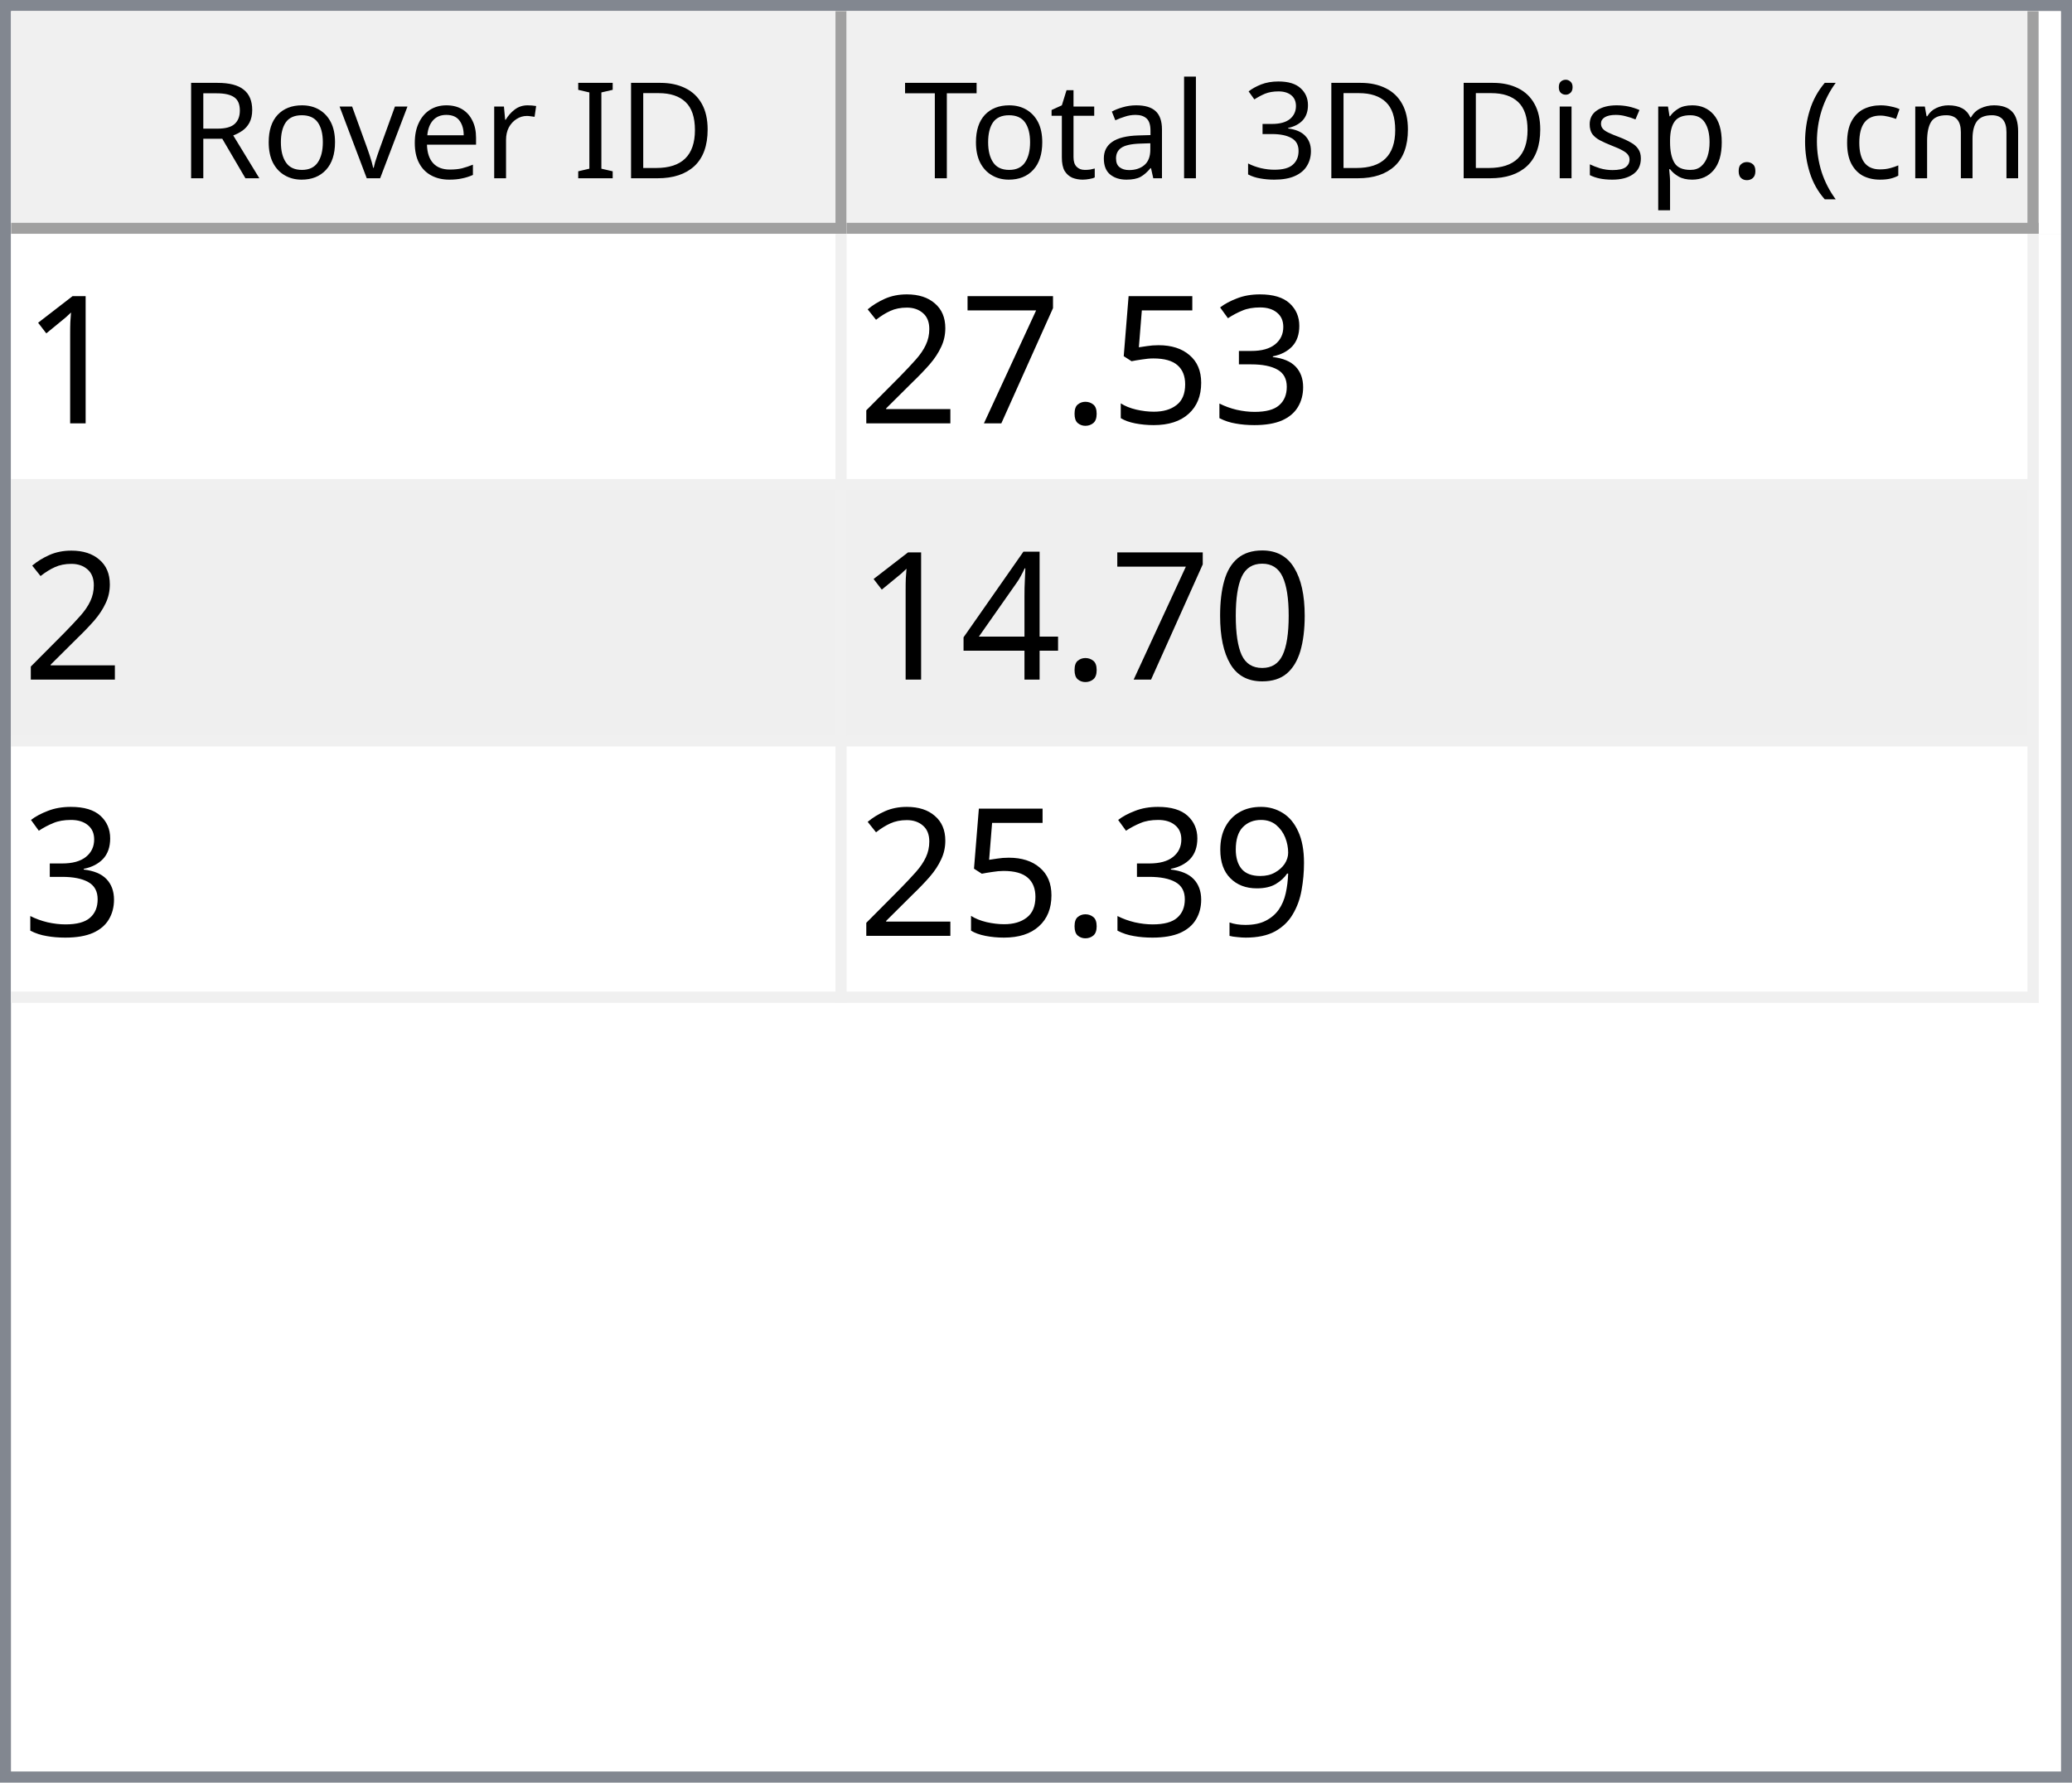
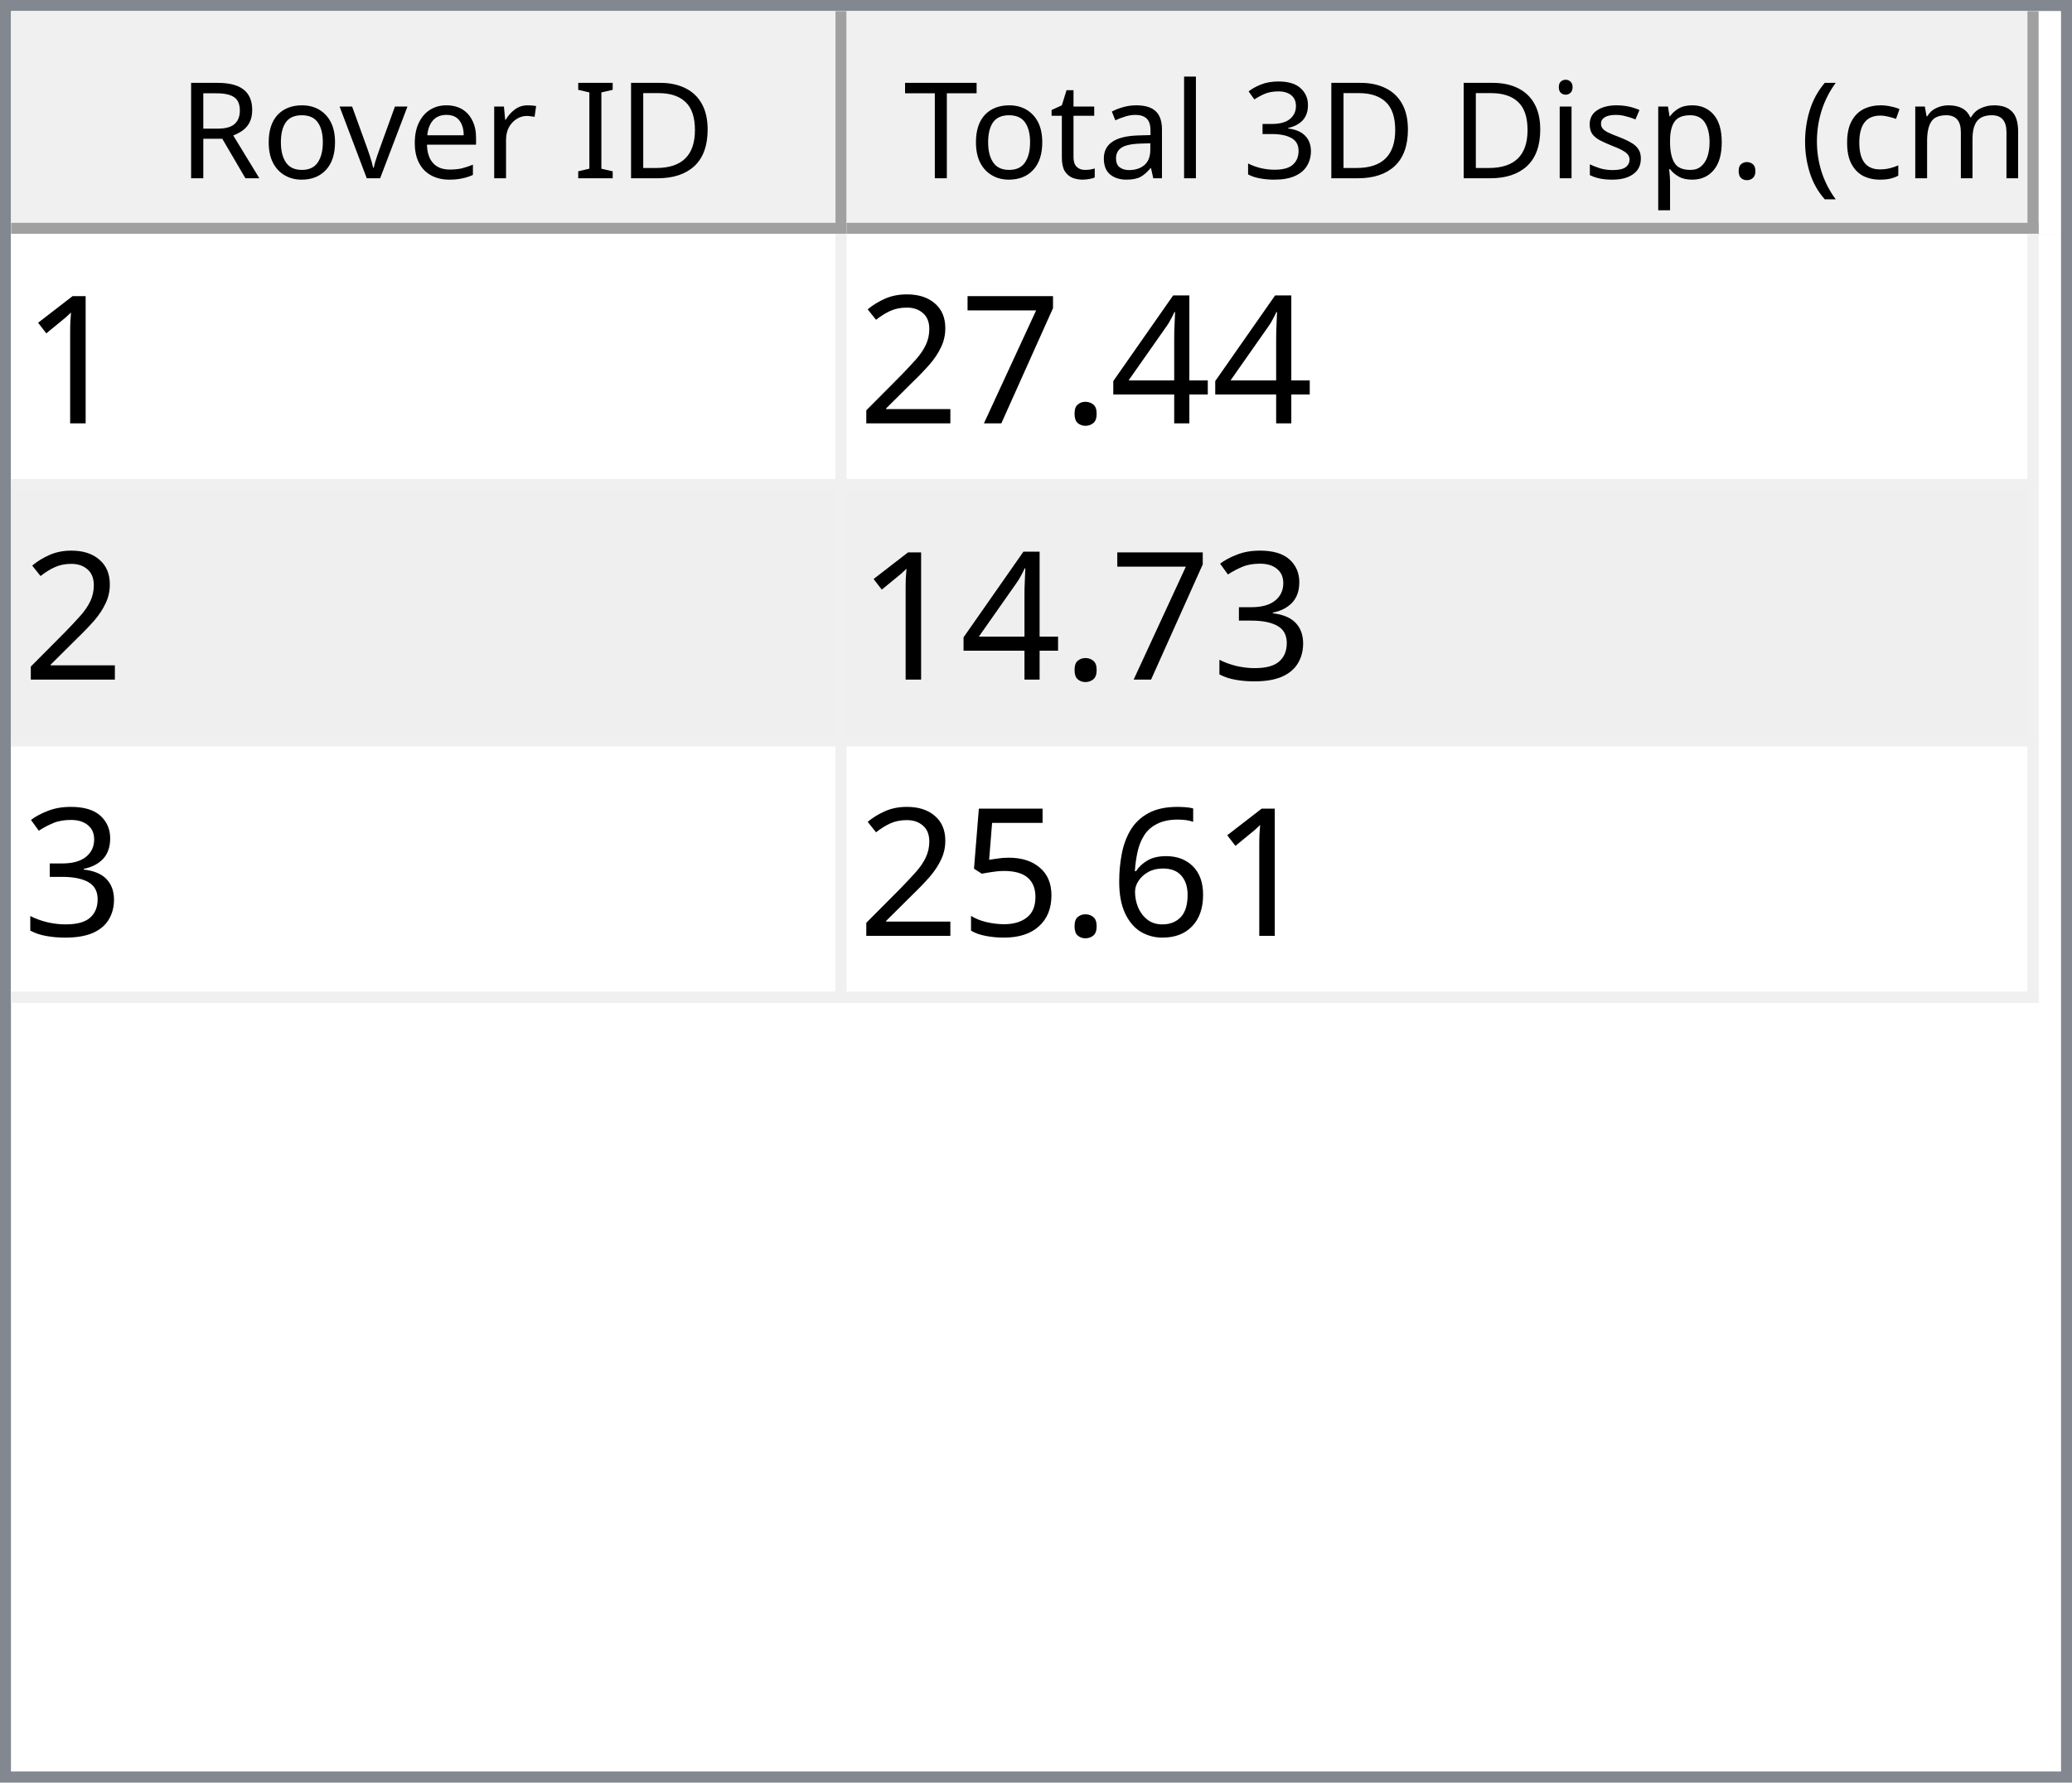
<svg xmlns="http://www.w3.org/2000/svg" style="fill-opacity:1; color-rendering:auto; color-interpolation:auto; text-rendering:auto; stroke:black; stroke-linecap:square; stroke-miterlimit:10; shape-rendering:auto; stroke-opacity:1; fill:black; stroke-dasharray:none; font-weight:normal; stroke-width:1; font-family:'Dialog'; font-style:normal; stroke-linejoin:miter; font-size:12px; stroke-dashoffset:0; image-rendering:auto;" width="186" height="160">
  <defs id="genericDefs" />
  <g>
    <defs id="defs1">
      <clipPath clipPathUnits="userSpaceOnUse" id="clipPath1">
        <path d="M0 0 L186 0 L186 160 L0 160 L0 0 Z" />
      </clipPath>
      <clipPath clipPathUnits="userSpaceOnUse" id="clipPath2">
        <path d="M0 0 L0 160 L186 160 L186 0 Z" />
      </clipPath>
      <clipPath clipPathUnits="userSpaceOnUse" id="clipPath3">
        <path d="M0 0 L0 20 L184 20 L184 0 Z" />
      </clipPath>
      <clipPath clipPathUnits="userSpaceOnUse" id="clipPath4">
        <path d="M0 0 L0 20 L75 20 L75 0 Z" />
      </clipPath>
      <clipPath clipPathUnits="userSpaceOnUse" id="clipPath5">
        <path d="M1 1 L1 19 L74 19 L74 1 Z" />
      </clipPath>
      <clipPath clipPathUnits="userSpaceOnUse" id="clipPath6">
        <path d="M0 0 L0 18 L73 18 L73 0 Z" />
      </clipPath>
      <clipPath clipPathUnits="userSpaceOnUse" id="clipPath7">
        <path d="M-0.5 -0.5 L-0.5 19.5 L74.5 19.5 L74.5 -0.5 Z" />
      </clipPath>
      <clipPath clipPathUnits="userSpaceOnUse" id="clipPath8">
        <path d="M0 0 L0 20 L107 20 L107 0 Z" />
      </clipPath>
      <clipPath clipPathUnits="userSpaceOnUse" id="clipPath9">
        <path d="M1 1 L1 19 L106 19 L106 1 Z" />
      </clipPath>
      <clipPath clipPathUnits="userSpaceOnUse" id="clipPath10">
        <path d="M0 0 L0 18 L105 18 L105 0 Z" />
      </clipPath>
      <clipPath clipPathUnits="userSpaceOnUse" id="clipPath11">
        <path d="M-0.5 -0.5 L-0.5 19.5 L106.5 19.5 L106.5 -0.5 Z" />
      </clipPath>
      <clipPath clipPathUnits="userSpaceOnUse" id="clipPath12">
        <path d="M0 0 L0 138 L184 138 L184 0 Z" />
      </clipPath>
      <clipPath clipPathUnits="userSpaceOnUse" id="clipPath13">
        <path d="M0 0 L0 69 L182 69 L182 0 Z" />
      </clipPath>
      <clipPath clipPathUnits="userSpaceOnUse" id="clipPath14">
        <path d="M-0.5 -0.5 L-0.5 68.5 L181.5 68.5 L181.5 -0.5 Z" />
      </clipPath>
      <clipPath clipPathUnits="userSpaceOnUse" id="clipPath15">
        <path d="M0 0 L0 22 L74 22 L74 0 Z" />
      </clipPath>
      <clipPath clipPathUnits="userSpaceOnUse" id="clipPath16">
        <path d="M0 0 L0 22 L106 22 L106 0 Z" />
      </clipPath>
      <font horiz-adv-x="64.551" id="font1">
        <font-face ascent="107.91" descent="25.098" units-per-em="100" style="font-style:normal; font-family:Segoe UI; font-weight:normal;" />
        <missing-glyph horiz-adv-x="64.551" d="M8.109 0 L8.109 68.266 L56.453 68.266 L56.453 0 L8.109 0 ZM15.328 7.234 L49.219 7.234 L49.219 61.031 L15.328 61.031 L15.328 7.234 Z" />
        <glyph unicode="D" horiz-adv-x="70.117" d="M9.188 0 L9.188 70.016 L28.516 70.016 Q65.531 70.016 65.531 35.891 Q65.531 19.672 55.25 9.836 Q44.969 0 27.734 0 L9.188 0 ZM17.391 62.594 L17.391 7.422 L27.828 7.422 Q41.609 7.422 49.273 14.797 Q56.938 22.172 56.938 35.688 Q56.938 62.594 28.328 62.594 L17.391 62.594 Z" />
        <glyph unicode="I" horiz-adv-x="26.611" d="M17.391 0 L9.188 0 L9.188 70.016 L17.391 70.016 L17.391 0 Z" />
        <glyph unicode=" " horiz-adv-x="27.393" d="" />
        <glyph unicode="r" horiz-adv-x="34.766" d="M34.188 41.891 Q32.078 43.5 28.125 43.5 Q23 43.5 19.555 38.672 Q16.109 33.844 16.109 25.484 L16.109 0 L8.109 0 L8.109 50 L16.109 50 L16.109 39.703 L16.312 39.703 Q18.016 44.969 21.531 47.922 Q25.047 50.875 29.391 50.875 Q32.516 50.875 34.188 50.203 L34.188 41.891 Z" />
        <glyph unicode="e" horiz-adv-x="52.295" d="M48.297 23 L12.984 23 Q13.188 14.656 17.484 10.109 Q21.781 5.562 29.297 5.562 Q37.75 5.562 44.828 11.141 L44.828 3.609 Q38.234 -1.172 27.391 -1.172 Q16.797 -1.172 10.742 5.641 Q4.688 12.453 4.688 24.812 Q4.688 36.469 11.305 43.82 Q17.922 51.172 27.734 51.172 Q37.547 51.172 42.922 44.828 Q48.297 38.484 48.297 27.203 L48.297 23 ZM40.094 29.781 Q40.047 36.719 36.75 40.578 Q33.453 44.438 27.594 44.438 Q21.922 44.438 17.969 40.383 Q14.016 36.328 13.094 29.781 L40.094 29.781 Z" />
        <glyph unicode="v" horiz-adv-x="47.9" d="M47.406 50 L27.484 0 L19.625 0 L0.688 50 L9.469 50 L22.172 13.672 Q23.578 9.672 23.922 6.688 L24.125 6.688 Q24.609 10.453 25.688 13.484 L38.969 50 L47.406 50 Z" />
        <glyph unicode="o" horiz-adv-x="58.594" d="M29 -1.172 Q17.922 -1.172 11.305 5.836 Q4.688 12.844 4.688 24.422 Q4.688 37.016 11.57 44.094 Q18.453 51.172 30.172 51.172 Q41.359 51.172 47.633 44.289 Q53.906 37.406 53.906 25.203 Q53.906 13.234 47.141 6.031 Q40.375 -1.172 29 -1.172 ZM29.594 44.438 Q21.875 44.438 17.383 39.188 Q12.891 33.938 12.891 24.703 Q12.891 15.828 17.43 10.695 Q21.969 5.562 29.594 5.562 Q37.359 5.562 41.531 10.594 Q45.703 15.625 45.703 24.906 Q45.703 34.281 41.531 39.359 Q37.359 44.438 29.594 44.438 Z" />
        <glyph unicode="R" horiz-adv-x="59.814" d="M59.375 0 L49.609 0 L37.891 19.625 Q36.281 22.359 34.766 24.289 Q33.25 26.219 31.664 27.438 Q30.078 28.656 28.25 29.219 Q26.422 29.781 24.125 29.781 L17.391 29.781 L17.391 0 L9.188 0 L9.188 70.016 L30.078 70.016 Q34.672 70.016 38.555 68.867 Q42.438 67.719 45.289 65.375 Q48.141 63.031 49.758 59.547 Q51.375 56.062 51.375 51.375 Q51.375 47.703 50.273 44.656 Q49.172 41.609 47.148 39.211 Q45.125 36.812 42.266 35.133 Q39.406 33.453 35.844 32.516 L35.844 32.328 Q37.594 31.547 38.891 30.547 Q40.188 29.547 41.359 28.18 Q42.531 26.812 43.68 25.078 Q44.828 23.344 46.234 21.047 L59.375 0 ZM17.391 62.594 L17.391 37.203 L28.516 37.203 Q31.594 37.203 34.203 38.133 Q36.812 39.062 38.719 40.797 Q40.625 42.531 41.703 45.047 Q42.781 47.562 42.781 50.688 Q42.781 56.297 39.141 59.445 Q35.5 62.594 28.609 62.594 L17.391 62.594 Z" />
        <glyph unicode=")" horiz-adv-x="30.176" d="M8.297 -15.922 L1.172 -15.922 Q16.406 2.344 16.406 26.812 Q16.406 51.469 1.078 70.016 L8.297 70.016 Q23.531 52.156 23.531 26.703 Q23.531 1.375 8.297 -15.922 Z" />
        <glyph unicode="m" horiz-adv-x="86.133" d="M79.109 0 L71.094 0 L71.094 28.719 Q71.094 37.016 68.531 40.727 Q65.969 44.438 59.906 44.438 Q54.781 44.438 51.195 39.75 Q47.609 35.062 47.609 28.516 L47.609 0 L39.594 0 L39.594 29.688 Q39.594 44.438 28.219 44.438 Q22.953 44.438 19.531 40.016 Q16.109 35.594 16.109 28.516 L16.109 0 L8.109 0 L8.109 50 L16.109 50 L16.109 42.094 L16.312 42.094 Q21.625 51.172 31.844 51.172 Q36.969 51.172 40.773 48.312 Q44.578 45.453 46 40.828 Q51.562 51.172 62.594 51.172 Q79.109 51.172 79.109 30.812 L79.109 0 Z" />
        <glyph unicode="c" horiz-adv-x="46.191" d="M42.188 2.297 Q36.422 -1.172 28.516 -1.172 Q17.828 -1.172 11.258 5.789 Q4.688 12.75 4.688 23.828 Q4.688 36.188 11.766 43.68 Q18.844 51.172 30.672 51.172 Q37.25 51.172 42.281 48.734 L42.281 40.531 Q36.719 44.438 30.375 44.438 Q22.703 44.438 17.797 38.945 Q12.891 33.453 12.891 24.516 Q12.891 15.719 17.508 10.641 Q22.125 5.562 29.891 5.562 Q36.422 5.562 42.188 9.906 L42.188 2.297 Z" />
        <glyph unicode="(" horiz-adv-x="30.176" d="M29.109 -15.922 L21.969 -15.922 Q6.844 1.375 6.844 26.703 Q6.844 52.156 21.969 70.016 L29.203 70.016 Q13.875 51.469 13.875 26.812 Q13.875 2.344 29.109 -15.922 Z" />
        <glyph unicode="." horiz-adv-x="21.68" d="M10.891 -1.078 Q8.641 -1.078 7.055 0.539 Q5.469 2.156 5.469 4.391 Q5.469 6.641 7.055 8.273 Q8.641 9.906 10.891 9.906 Q13.188 9.906 14.797 8.273 Q16.406 6.641 16.406 4.391 Q16.406 2.156 14.797 0.539 Q13.188 -1.078 10.891 -1.078 Z" />
        <glyph unicode="p" horiz-adv-x="58.789" d="M16.312 7.234 L16.109 7.234 L16.109 -23 L8.109 -23 L8.109 50 L16.109 50 L16.109 41.219 L16.312 41.219 Q22.219 51.172 33.594 51.172 Q43.266 51.172 48.688 44.461 Q54.109 37.75 54.109 26.469 Q54.109 13.922 48 6.375 Q41.891 -1.172 31.297 -1.172 Q21.578 -1.172 16.312 7.234 ZM16.109 27.391 L16.109 20.406 Q16.109 14.203 20.141 9.883 Q24.172 5.562 30.375 5.562 Q37.641 5.562 41.773 11.133 Q45.906 16.703 45.906 26.609 Q45.906 34.969 42.047 39.703 Q38.188 44.438 31.594 44.438 Q24.609 44.438 20.359 39.578 Q16.109 34.719 16.109 27.391 Z" />
        <glyph unicode="s" horiz-adv-x="42.432" d="M5.078 1.812 L5.078 10.406 Q11.625 5.562 19.484 5.562 Q30.031 5.562 30.031 12.594 Q30.031 14.594 29.125 15.992 Q28.219 17.391 26.68 18.461 Q25.141 19.531 23.07 20.383 Q21 21.234 18.609 22.172 Q15.281 23.484 12.766 24.828 Q10.25 26.172 8.57 27.859 Q6.891 29.547 6.031 31.695 Q5.172 33.844 5.172 36.719 Q5.172 40.234 6.789 42.945 Q8.406 45.656 11.086 47.484 Q13.766 49.312 17.211 50.242 Q20.656 51.172 24.312 51.172 Q30.812 51.172 35.938 48.922 L35.938 40.828 Q30.422 44.438 23.25 44.438 Q21 44.438 19.195 43.922 Q17.391 43.406 16.094 42.477 Q14.797 41.547 14.086 40.258 Q13.375 38.969 13.375 37.406 Q13.375 35.453 14.086 34.133 Q14.797 32.812 16.164 31.789 Q17.531 30.766 19.484 29.938 Q21.438 29.109 23.922 28.125 Q27.25 26.859 29.883 25.516 Q32.516 24.172 34.375 22.484 Q36.234 20.797 37.234 18.602 Q38.234 16.406 38.234 13.375 Q38.234 9.672 36.602 6.938 Q34.969 4.203 32.234 2.398 Q29.5 0.594 25.93 -0.289 Q22.359 -1.172 18.453 -1.172 Q10.75 -1.172 5.078 1.812 Z" />
        <glyph unicode="i" horiz-adv-x="24.219" d="M12.203 62.703 Q10.062 62.703 8.547 64.164 Q7.031 65.625 7.031 67.875 Q7.031 70.125 8.547 71.609 Q10.062 73.094 12.203 73.094 Q14.406 73.094 15.945 71.609 Q17.484 70.125 17.484 67.875 Q17.484 65.719 15.945 64.211 Q14.406 62.703 12.203 62.703 ZM16.109 0 L8.109 0 L8.109 50 L16.109 50 L16.109 0 Z" />
        <glyph unicode="3" horiz-adv-x="53.906" d="M46.531 19.828 Q46.531 15.094 44.75 11.211 Q42.969 7.328 39.719 4.57 Q36.469 1.812 31.93 0.297 Q27.391 -1.219 21.922 -1.219 Q11.922 -1.219 6 2.594 L6 11.188 Q13.094 5.609 22.219 5.609 Q25.875 5.609 28.828 6.539 Q31.781 7.469 33.906 9.227 Q36.031 10.984 37.18 13.477 Q38.328 15.969 38.328 19.094 Q38.328 32.812 18.797 32.812 L12.984 32.812 L12.984 39.594 L18.5 39.594 Q35.797 39.594 35.797 52.484 Q35.797 64.406 22.609 64.406 Q15.188 64.406 8.688 59.422 L8.688 67.188 Q15.375 71.188 24.609 71.188 Q29 71.188 32.57 69.969 Q36.141 68.75 38.68 66.555 Q41.219 64.359 42.609 61.281 Q44 58.203 44 54.5 Q44 40.672 30.031 36.719 L30.031 36.531 Q33.594 36.141 36.625 34.797 Q39.656 33.453 41.852 31.305 Q44.047 29.156 45.289 26.25 Q46.531 23.344 46.531 19.828 Z" />
        <glyph unicode="l" horiz-adv-x="24.219" d="M16.109 0 L8.109 0 L8.109 74.031 L16.109 74.031 L16.109 0 Z" />
        <glyph unicode="a" horiz-adv-x="50.879" d="M43.891 0 L35.891 0 L35.891 7.812 L35.688 7.812 Q30.469 -1.172 20.312 -1.172 Q12.844 -1.172 8.617 2.781 Q4.391 6.734 4.391 13.281 Q4.391 27.297 20.906 29.594 L35.891 31.688 Q35.891 44.438 25.594 44.438 Q16.547 44.438 9.281 38.281 L9.281 46.484 Q16.656 51.172 26.266 51.172 Q43.891 51.172 43.891 32.516 L43.891 0 ZM35.891 25.297 L23.828 23.641 Q18.266 22.859 15.43 20.875 Q12.594 18.891 12.594 13.875 Q12.594 10.203 15.211 7.883 Q17.828 5.562 22.172 5.562 Q28.125 5.562 32.008 9.742 Q35.891 13.922 35.891 20.312 L35.891 25.297 Z" />
        <glyph unicode="t" horiz-adv-x="33.887" d="M31.297 0.484 Q28.469 -1.078 23.828 -1.078 Q10.688 -1.078 10.688 13.578 L10.688 43.172 L2.094 43.172 L2.094 50 L10.688 50 L10.688 62.203 L18.703 64.797 L18.703 50 L31.297 50 L31.297 43.172 L18.703 43.172 L18.703 14.984 Q18.703 9.969 20.414 7.82 Q22.125 5.672 26.078 5.672 Q29.109 5.672 31.297 7.328 L31.297 0.484 Z" />
        <glyph unicode="T" horiz-adv-x="52.393" d="M50.594 62.594 L30.375 62.594 L30.375 0 L22.172 0 L22.172 62.594 L2 62.594 L2 70.016 L50.594 70.016 L50.594 62.594 Z" />
      </font>
      <font horiz-adv-x="75.0" id="font2">
        <font-face ascent="100.537" descent="21.973" units-per-em="100" style="font-style:normal; font-family:sans-serif; font-weight:normal;" />
        <missing-glyph horiz-adv-x="75.0" d="M12.5 0 L12.5 62.5 L62.5 62.5 L62.5 0 L12.5 0 ZM14.062 1.562 L60.938 1.562 L60.938 60.938 L14.062 60.938 L14.062 1.562 Z" />
        <glyph unicode="1" horiz-adv-x="55.615" d="M37.25 0 L28.469 0 L28.469 56 Q25.297 52.984 20.141 49.953 Q14.984 46.922 10.891 45.406 L10.891 53.906 Q18.266 57.375 23.781 62.305 Q29.297 67.234 31.594 71.875 L37.25 71.875 L37.25 0 Z" />
-         <glyph unicode="3" horiz-adv-x="55.615" d="M4.203 18.891 L12.984 20.062 Q14.5 12.594 18.141 9.297 Q21.781 6 27 6 Q33.203 6 37.477 10.297 Q41.75 14.594 41.75 20.953 Q41.75 27 37.797 30.93 Q33.844 34.859 27.734 34.859 Q25.25 34.859 21.531 33.891 L22.516 41.609 Q23.391 41.5 23.922 41.5 Q29.547 41.5 34.039 44.43 Q38.531 47.359 38.531 53.469 Q38.531 58.297 35.258 61.477 Q31.984 64.656 26.812 64.656 Q21.688 64.656 18.266 61.43 Q14.844 58.203 13.875 51.766 L5.078 53.328 Q6.688 62.156 12.398 67.016 Q18.109 71.875 26.609 71.875 Q32.469 71.875 37.398 69.359 Q42.328 66.844 44.945 62.5 Q47.562 58.156 47.562 53.266 Q47.562 48.641 45.07 44.828 Q42.578 41.016 37.703 38.766 Q44.047 37.312 47.562 32.695 Q51.078 28.078 51.078 21.141 Q51.078 11.766 44.242 5.25 Q37.406 -1.266 26.953 -1.266 Q17.531 -1.266 11.305 4.352 Q5.078 9.969 4.203 18.891 Z" />
-         <glyph unicode="5" horiz-adv-x="55.615" d="M4.156 18.75 L13.375 19.531 Q14.406 12.797 18.141 9.398 Q21.875 6 27.156 6 Q33.5 6 37.891 10.789 Q42.281 15.578 42.281 23.484 Q42.281 31 38.062 35.352 Q33.844 39.703 27 39.703 Q22.75 39.703 19.336 37.773 Q15.922 35.844 13.969 32.766 L5.719 33.844 L12.641 70.609 L48.25 70.609 L48.25 62.203 L19.672 62.203 L15.828 42.969 Q22.266 47.469 29.344 47.469 Q38.719 47.469 45.164 40.969 Q51.609 34.469 51.609 24.266 Q51.609 14.547 45.953 7.469 Q39.062 -1.219 27.156 -1.219 Q17.391 -1.219 11.211 4.25 Q5.031 9.719 4.156 18.75 Z" />
+         <glyph unicode="4" horiz-adv-x="55.615" d="M32.328 0 L32.328 17.141 L1.266 17.141 L1.266 25.203 L33.938 71.578 L41.109 71.578 L41.109 25.203 L50.781 25.203 L50.781 17.141 L41.109 17.141 L41.109 0 L32.328 0 ZM32.328 25.203 L32.328 57.469 L9.906 25.203 L32.328 25.203 Z" />
        <glyph unicode="." horiz-adv-x="27.783" d="M9.078 0 L9.078 10.016 L19.094 10.016 L19.094 0 L9.078 0 Z" />
        <glyph unicode="7" horiz-adv-x="55.615" d="M4.734 62.203 L4.734 70.656 L51.078 70.656 L51.078 63.812 Q44.234 56.547 37.523 44.484 Q30.812 32.422 27.156 19.672 Q24.516 10.688 23.781 0 L14.75 0 Q14.891 8.453 18.062 20.414 Q21.234 32.375 27.172 43.484 Q33.109 54.594 39.797 62.203 L4.734 62.203 Z" />
        <glyph unicode="2" horiz-adv-x="55.615" d="M50.344 8.453 L50.344 0 L3.031 0 Q2.938 3.172 4.047 6.109 Q5.859 10.938 9.836 15.625 Q13.812 20.312 21.344 26.469 Q33.016 36.031 37.117 41.625 Q41.219 47.219 41.219 52.203 Q41.219 57.422 37.477 61.008 Q33.734 64.594 27.734 64.594 Q21.391 64.594 17.578 60.789 Q13.766 56.984 13.719 50.25 L4.688 51.172 Q5.609 61.281 11.664 66.578 Q17.719 71.875 27.938 71.875 Q38.234 71.875 44.242 66.164 Q50.25 60.453 50.25 52 Q50.25 47.703 48.492 43.555 Q46.734 39.406 42.656 34.812 Q38.578 30.219 29.109 22.219 Q21.188 15.578 18.945 13.211 Q16.703 10.844 15.234 8.453 L50.344 8.453 Z" />
-         <glyph unicode="0" horiz-adv-x="55.615" d="M4.156 35.297 Q4.156 48 6.766 55.742 Q9.375 63.484 14.523 67.68 Q19.672 71.875 27.484 71.875 Q33.25 71.875 37.594 69.555 Q41.938 67.234 44.773 62.867 Q47.609 58.5 49.219 52.227 Q50.828 45.953 50.828 35.297 Q50.828 22.703 48.242 14.969 Q45.656 7.234 40.508 3.008 Q35.359 -1.219 27.484 -1.219 Q17.141 -1.219 11.234 6.203 Q4.156 15.141 4.156 35.297 ZM13.188 35.297 Q13.188 17.672 17.312 11.836 Q21.438 6 27.484 6 Q33.547 6 37.672 11.859 Q41.797 17.719 41.797 35.297 Q41.797 52.984 37.672 58.789 Q33.547 64.594 27.391 64.594 Q21.344 64.594 17.719 59.469 Q13.188 52.938 13.188 35.297 Z" />
-         <glyph unicode="4" horiz-adv-x="55.615" d="M32.328 0 L32.328 17.141 L1.266 17.141 L1.266 25.203 L33.938 71.578 L41.109 71.578 L41.109 25.203 L50.781 25.203 L50.781 17.141 L41.109 17.141 L41.109 0 L32.328 0 ZM32.328 25.203 L32.328 57.469 L9.906 25.203 L32.328 25.203 Z" />
-         <glyph unicode="9" horiz-adv-x="55.615" d="M5.469 16.547 L13.922 17.328 Q14.984 11.375 18.016 8.688 Q21.047 6 25.781 6 Q29.828 6 32.883 7.859 Q35.938 9.719 37.891 12.82 Q39.844 15.922 41.164 21.195 Q42.484 26.469 42.484 31.938 Q42.484 32.516 42.438 33.688 Q39.797 29.5 35.234 26.883 Q30.672 24.266 25.344 24.266 Q16.453 24.266 10.305 30.711 Q4.156 37.156 4.156 47.703 Q4.156 58.594 10.578 65.234 Q17 71.875 26.656 71.875 Q33.641 71.875 39.43 68.117 Q45.219 64.359 48.219 57.398 Q51.219 50.438 51.219 37.25 Q51.219 23.531 48.242 15.406 Q45.266 7.281 39.383 3.031 Q33.5 -1.219 25.594 -1.219 Q17.188 -1.219 11.867 3.445 Q6.547 8.109 5.469 16.547 ZM41.453 48.141 Q41.453 55.719 37.43 60.156 Q33.406 64.594 27.734 64.594 Q21.875 64.594 17.531 59.812 Q13.188 55.031 13.188 47.406 Q13.188 40.578 17.312 36.305 Q21.438 32.031 27.484 32.031 Q33.594 32.031 37.523 36.305 Q41.453 40.578 41.453 48.141 Z" />
+         <glyph unicode="3" horiz-adv-x="55.615" d="M4.203 18.891 L12.984 20.062 Q14.5 12.594 18.141 9.297 Q21.781 6 27 6 Q33.203 6 37.477 10.297 Q41.75 14.594 41.75 20.953 Q41.75 27 37.797 30.93 Q33.844 34.859 27.734 34.859 Q25.25 34.859 21.531 33.891 L22.516 41.609 Q23.391 41.5 23.922 41.5 Q29.547 41.5 34.039 44.43 Q38.531 47.359 38.531 53.469 Q38.531 58.297 35.258 61.477 Q31.984 64.656 26.812 64.656 Q21.688 64.656 18.266 61.43 Q14.844 58.203 13.875 51.766 L5.078 53.328 Q6.688 62.156 12.398 67.016 Q18.109 71.875 26.609 71.875 Q32.469 71.875 37.398 69.359 Q42.328 66.844 44.945 62.5 Q47.562 58.156 47.562 53.266 Q47.562 48.641 45.07 44.828 Q42.578 41.016 37.703 38.766 Q44.047 37.312 47.562 32.695 Q51.078 28.078 51.078 21.141 Q51.078 11.766 44.242 5.25 Q37.406 -1.266 26.953 -1.266 Q17.531 -1.266 11.305 4.352 Q5.078 9.969 4.203 18.891 Z" />
+         <glyph unicode="6" horiz-adv-x="55.615" d="M49.75 54.047 L41.016 53.375 Q39.844 58.547 37.703 60.891 Q34.125 64.656 28.906 64.656 Q24.703 64.656 21.531 62.312 Q17.391 59.281 14.992 53.469 Q12.594 47.656 12.5 36.922 Q15.672 41.75 20.266 44.094 Q24.859 46.438 29.891 46.438 Q38.672 46.438 44.852 39.969 Q51.031 33.5 51.031 23.25 Q51.031 16.5 48.125 10.719 Q45.219 4.938 40.141 1.859 Q35.062 -1.219 28.609 -1.219 Q17.625 -1.219 10.695 6.859 Q3.766 14.938 3.766 33.5 Q3.766 54.25 11.422 63.672 Q18.109 71.875 29.438 71.875 Q37.891 71.875 43.289 67.141 Q48.688 62.406 49.75 54.047 ZM13.875 23.188 Q13.875 18.656 15.797 14.508 Q17.719 10.359 21.188 8.18 Q24.656 6 28.469 6 Q34.031 6 38.039 10.492 Q42.047 14.984 42.047 22.703 Q42.047 30.125 38.086 34.398 Q34.125 38.672 28.125 38.672 Q22.172 38.672 18.023 34.398 Q13.875 30.125 13.875 23.188 Z" />
+         <glyph unicode="5" horiz-adv-x="55.615" d="M4.156 18.75 L13.375 19.531 Q14.406 12.797 18.141 9.398 Q21.875 6 27.156 6 Q33.5 6 37.891 10.789 Q42.281 15.578 42.281 23.484 Q42.281 31 38.062 35.352 Q33.844 39.703 27 39.703 Q22.75 39.703 19.336 37.773 Q15.922 35.844 13.969 32.766 L5.719 33.844 L12.641 70.609 L48.25 70.609 L48.25 62.203 L19.672 62.203 L15.828 42.969 Q22.266 47.469 29.344 47.469 Q38.719 47.469 45.164 40.969 Q51.609 34.469 51.609 24.266 Q51.609 14.547 45.953 7.469 Q39.062 -1.219 27.156 -1.219 Q17.391 -1.219 11.211 4.25 Q5.031 9.719 4.156 18.75 Z" />
      </font>
    </defs>
    <g style="fill:white; stroke:white;">
      <rect x="0" y="0" width="186" style="clip-path:url(#clipPath1); stroke:none;" height="160" />
    </g>
    <g style="fill:white; text-rendering:optimizeSpeed; color-rendering:optimizeSpeed; image-rendering:optimizeSpeed; shape-rendering:crispEdges; stroke:white; color-interpolation:sRGB;">
      <rect x="0" width="186" height="160" y="0" style="stroke:none;" />
      <path style="stroke:none;" d="M0 160 L186 160 L186 0 L0 0 Z" />
    </g>
    <g style="fill:rgb(240,240,240); font-family:'Segoe UI'; stroke:rgb(240,240,240);">
      <rect x="0" y="0" width="186" style="clip-path:url(#clipPath2); stroke:none;" height="160" />
    </g>
    <g style="fill:rgb(130,135,144); font-family:'Segoe UI'; stroke:rgb(130,135,144);">
      <path d="M0 0 L186 0 L186 160 L0 160 L0 0 ZM1 1 L185 1 L185 159 L1 159 L1 1 Z" style="fill-rule:evenodd; clip-path:url(#clipPath2); stroke:none;" />
    </g>
    <g style="fill:white; font-family:'Segoe UI'; stroke:white;" transform="translate(1,1)">
      <rect x="0" y="0" width="184" style="clip-path:url(#clipPath3); stroke:none;" height="20" />
    </g>
    <g style="fill:rgb(240,240,240); font-family:'Segoe UI'; stroke:rgb(240,240,240);" transform="translate(1,1)">
      <rect x="0" y="0" width="75" style="clip-path:url(#clipPath4); stroke:none;" height="20" />
    </g>
    <g style="font-family:'Segoe UI';" transform="translate(2,2)">
      <text x="14" xml:space="preserve" y="14" style="clip-path:url(#clipPath6); stroke:none;">Rover ID</text>
    </g>
    <g style="fill:rgb(160,160,160); font-family:'Segoe UI'; stroke:rgb(160,160,160); stroke-linejoin:bevel;" transform="translate(1.5,1.5)">
      <line x1="74" x2="74" y1="0" style="fill:none; clip-path:url(#clipPath7);" y2="19" />
    </g>
    <g style="fill:rgb(160,160,160); font-family:'Segoe UI'; stroke:rgb(160,160,160); stroke-linejoin:bevel;" transform="matrix(1,0,0,1,1,1) translate(0.5,0.5)">
      <line x1="0" x2="74" y1="19" style="fill:none; clip-path:url(#clipPath7);" y2="19" />
    </g>
    <g style="fill:rgb(240,240,240); font-family:'Segoe UI'; stroke:rgb(240,240,240);" transform="translate(76,1)">
      <rect x="0" y="0" width="107" style="clip-path:url(#clipPath8); stroke:none;" height="20" />
    </g>
    <g style="font-family:'Segoe UI';" transform="translate(77,2)">
      <text x="1" xml:space="preserve" y="14" style="clip-path:url(#clipPath10); stroke:none;"> Total 3D Disp. (cm)</text>
    </g>
    <g style="fill:rgb(160,160,160); font-family:'Segoe UI'; stroke:rgb(160,160,160); stroke-linejoin:bevel;" transform="translate(76.5,1.5)">
      <line x1="106" x2="106" y1="0" style="fill:none; clip-path:url(#clipPath11);" y2="19" />
    </g>
    <g style="fill:rgb(160,160,160); font-family:'Segoe UI'; stroke:rgb(160,160,160); stroke-linejoin:bevel;" transform="matrix(1,0,0,1,76,1) translate(0.5,0.5)">
      <line x1="0" x2="106" y1="19" style="fill:none; clip-path:url(#clipPath11);" y2="19" />
    </g>
    <g style="fill:white; font-family:'Segoe UI'; stroke:white;" transform="translate(1,21)">
      <rect x="0" y="0" width="184" style="clip-path:url(#clipPath12); stroke:none;" height="138" />
    </g>
    <g style="fill:rgb(240,240,240); font-size:16px; font-family:sans-serif; stroke:rgb(240,240,240);" transform="translate(1,21)">
      <rect x="0" y="0" width="182" style="clip-path:url(#clipPath13); stroke:none;" height="69" />
      <line transform="translate(0.5,0.5)" x1="0" x2="181" y1="22" style="clip-path:url(#clipPath14); fill:none; stroke-linejoin:bevel;" y2="22" />
    </g>
    <g transform="matrix(1,0,0,1,1,21) translate(0.5,0.5)" style="fill:rgb(240,240,240); font-size:16px; font-family:sans-serif; stroke:rgb(240,240,240); stroke-linejoin:bevel;">
      <line x1="0" x2="181" y1="45" style="fill:none; clip-path:url(#clipPath14);" y2="45" />
    </g>
    <g transform="matrix(1,0,0,1,1,21) translate(0.5,0.5)" style="fill:rgb(240,240,240); font-size:16px; font-family:sans-serif; stroke:rgb(240,240,240); stroke-linejoin:bevel;">
      <line x1="0" x2="181" y1="68" style="fill:none; clip-path:url(#clipPath14);" y2="68" />
    </g>
    <g transform="matrix(1,0,0,1,1,21) translate(0.5,0.5)" style="fill:rgb(240,240,240); font-size:16px; font-family:sans-serif; stroke:rgb(240,240,240); stroke-linejoin:bevel;">
      <line x1="74" x2="74" y1="0" style="fill:none; clip-path:url(#clipPath14);" y2="68" />
    </g>
    <g transform="matrix(1,0,0,1,1,21) translate(0.5,0.5)" style="fill:rgb(240,240,240); font-size:16px; font-family:sans-serif; stroke:rgb(240,240,240); stroke-linejoin:bevel;">
      <line x1="181" x2="181" y1="0" style="fill:none; clip-path:url(#clipPath14);" y2="68" />
    </g>
    <g style="fill:white; font-size:16px; font-family:sans-serif; stroke:white;" transform="matrix(1,0,0,1,1,21)">
      <rect x="0" y="0" width="74" style="clip-path:url(#clipPath15); stroke:none;" height="22" />
      <text x="1" y="17" style="fill:black; clip-path:url(#clipPath15); stroke:none;" xml:space="preserve">1</text>
    </g>
    <g style="fill:white; font-size:16px; font-family:sans-serif; stroke:white;" transform="matrix(1,0,0,1,1,21) translate(75,0)">
      <rect x="0" y="0" width="106" style="clip-path:url(#clipPath16); stroke:none;" height="22" />
-       <text x="1" y="17" style="fill:black; clip-path:url(#clipPath16); stroke:none;" xml:space="preserve">27.53</text>
+       <text x="1" y="17" style="fill:black; clip-path:url(#clipPath16); stroke:none;" xml:space="preserve">27.44</text>
    </g>
    <g style="fill:rgb(239,239,239); font-size:16px; font-family:sans-serif; stroke:rgb(239,239,239);" transform="matrix(1,0,0,1,1,21) translate(0,23)">
      <rect x="0" y="0" width="74" style="clip-path:url(#clipPath15); stroke:none;" height="22" />
      <text x="1" y="17" style="fill:black; clip-path:url(#clipPath15); stroke:none;" xml:space="preserve">2</text>
    </g>
    <g style="fill:rgb(239,239,239); font-size:16px; font-family:sans-serif; stroke:rgb(239,239,239);" transform="matrix(1,0,0,1,1,21) translate(75,23)">
      <rect x="0" y="0" width="106" style="clip-path:url(#clipPath16); stroke:none;" height="22" />
-       <text x="1" y="17" style="fill:black; clip-path:url(#clipPath16); stroke:none;" xml:space="preserve">14.70</text>
+       <text x="1" y="17" style="fill:black; clip-path:url(#clipPath16); stroke:none;" xml:space="preserve">14.73</text>
    </g>
    <g style="fill:white; font-size:16px; font-family:sans-serif; stroke:white;" transform="matrix(1,0,0,1,1,21) translate(0,46)">
      <rect x="0" y="0" width="74" style="clip-path:url(#clipPath15); stroke:none;" height="22" />
      <text x="1" y="17" style="fill:black; clip-path:url(#clipPath15); stroke:none;" xml:space="preserve">3</text>
    </g>
    <g style="fill:white; font-size:16px; font-family:sans-serif; stroke:white;" transform="matrix(1,0,0,1,1,21) translate(75,46)">
      <rect x="0" y="0" width="106" style="clip-path:url(#clipPath16); stroke:none;" height="22" />
-       <text x="1" y="17" style="fill:black; clip-path:url(#clipPath16); stroke:none;" xml:space="preserve">25.39</text>
+       <text x="1" y="17" style="fill:black; clip-path:url(#clipPath16); stroke:none;" xml:space="preserve">25.61</text>
    </g>
  </g>
</svg>
